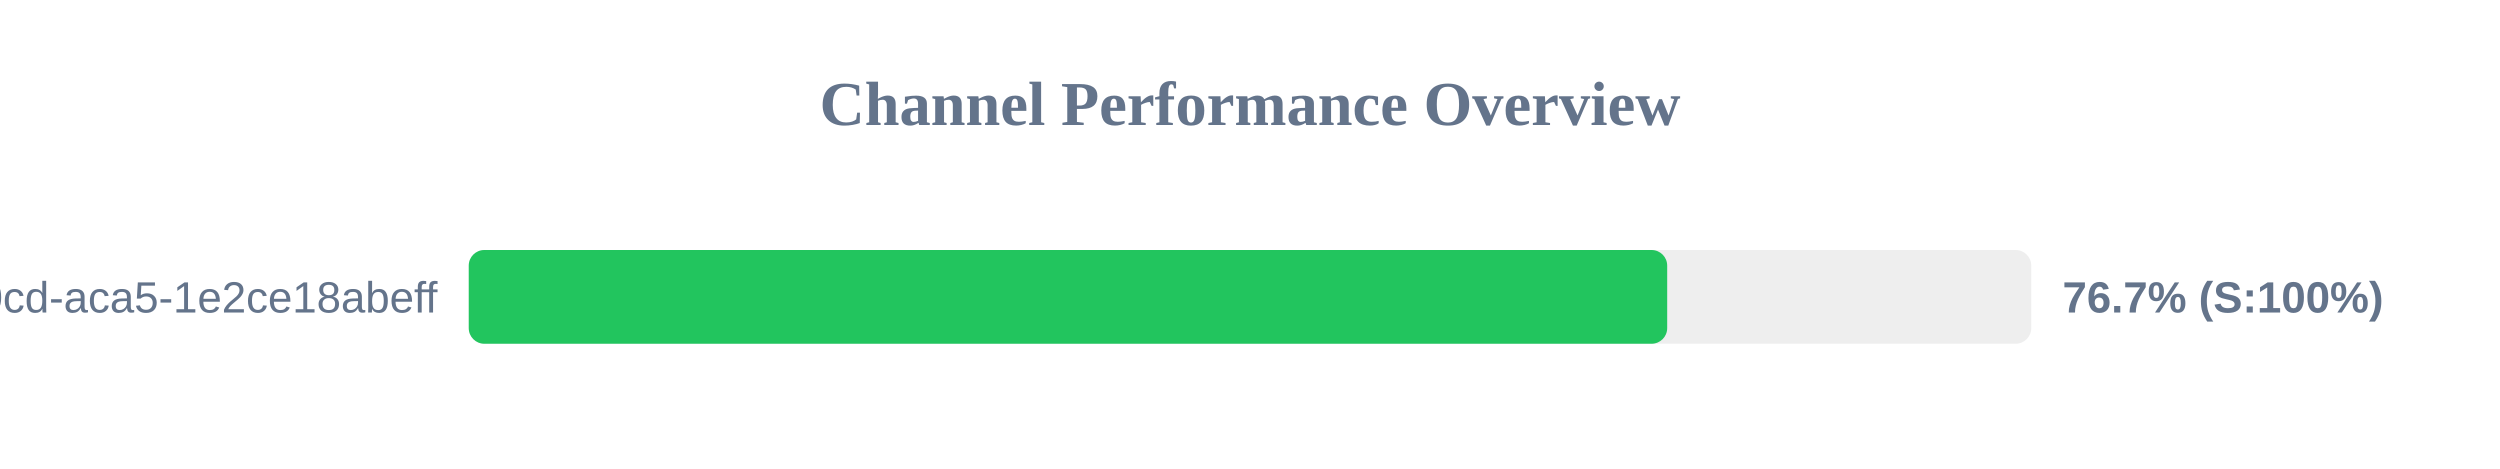
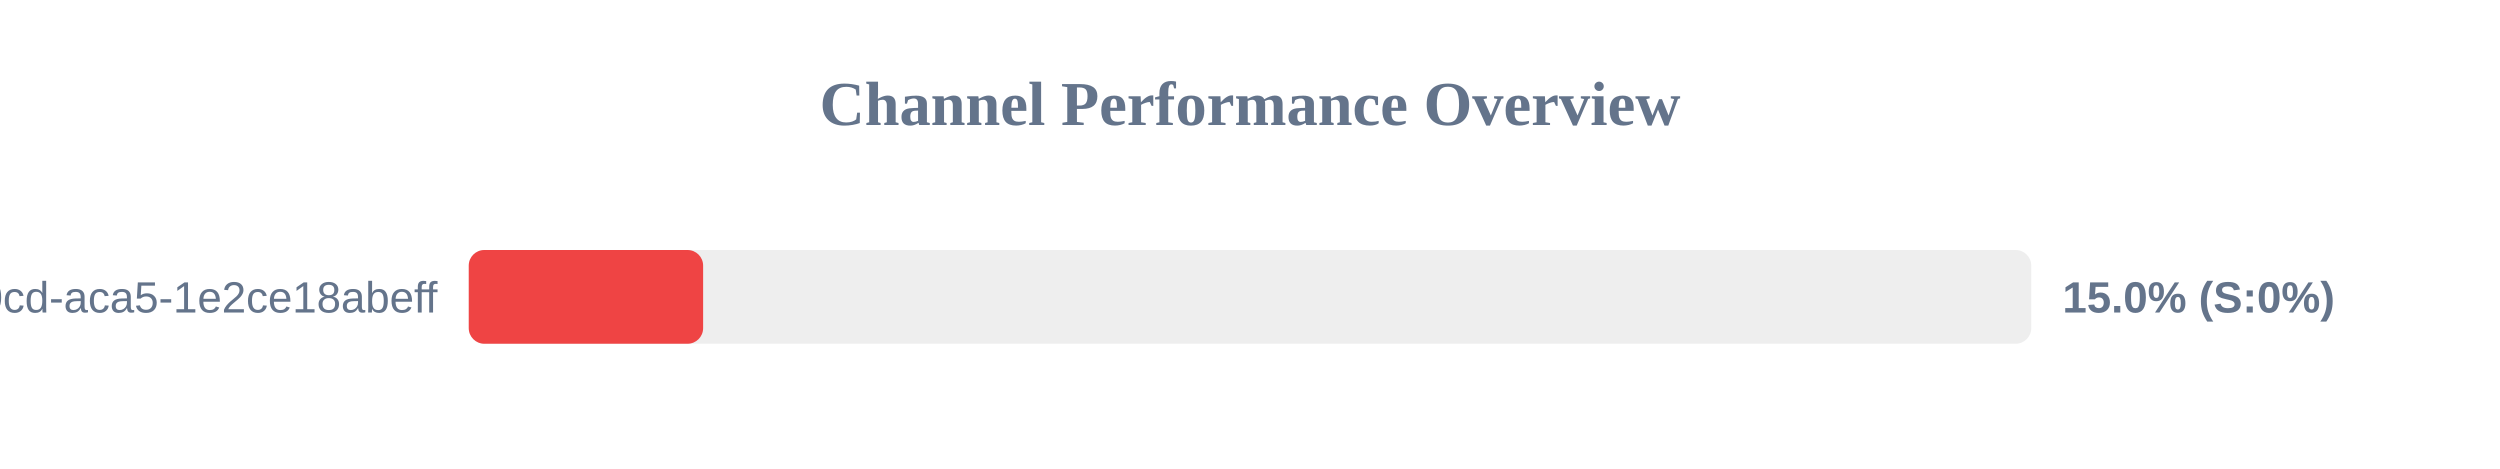
<svg xmlns="http://www.w3.org/2000/svg" width="800" height="150" version="1.1">
  <style>
        .row { font: 14px Arial; fill: #64748b; }
        .score { font: bold 14px Arial; fill: #64748b; }
    </style>
  <text x="400" y="40" text-anchor="middle" font-size="20px" font-weight="bold" fill="#64748b">Channel Performance Overview</text>
  <rect x="150" y="80" width="500" height="30" fill="#eee" rx="5" />
-   <rect x="150" y="80" width="383.5" height="30" fill="#22c55e" rx="5" />
+   <rect x="150" y="80" width="75.0" height="30" fill="#ef4444" rx="5" />
  <text x="140" y="100" text-anchor="end" class="row">?uuid=ebbeef45-0fd8-40cd-aca5-1e2ce18abeff</text>
-   <text x="660" y="100" text-anchor="start" class="score">76.7% (S:100%)</text>
+   <text x="660" y="100" text-anchor="start" class="score">15.0% (S:0%)</text>
</svg>
